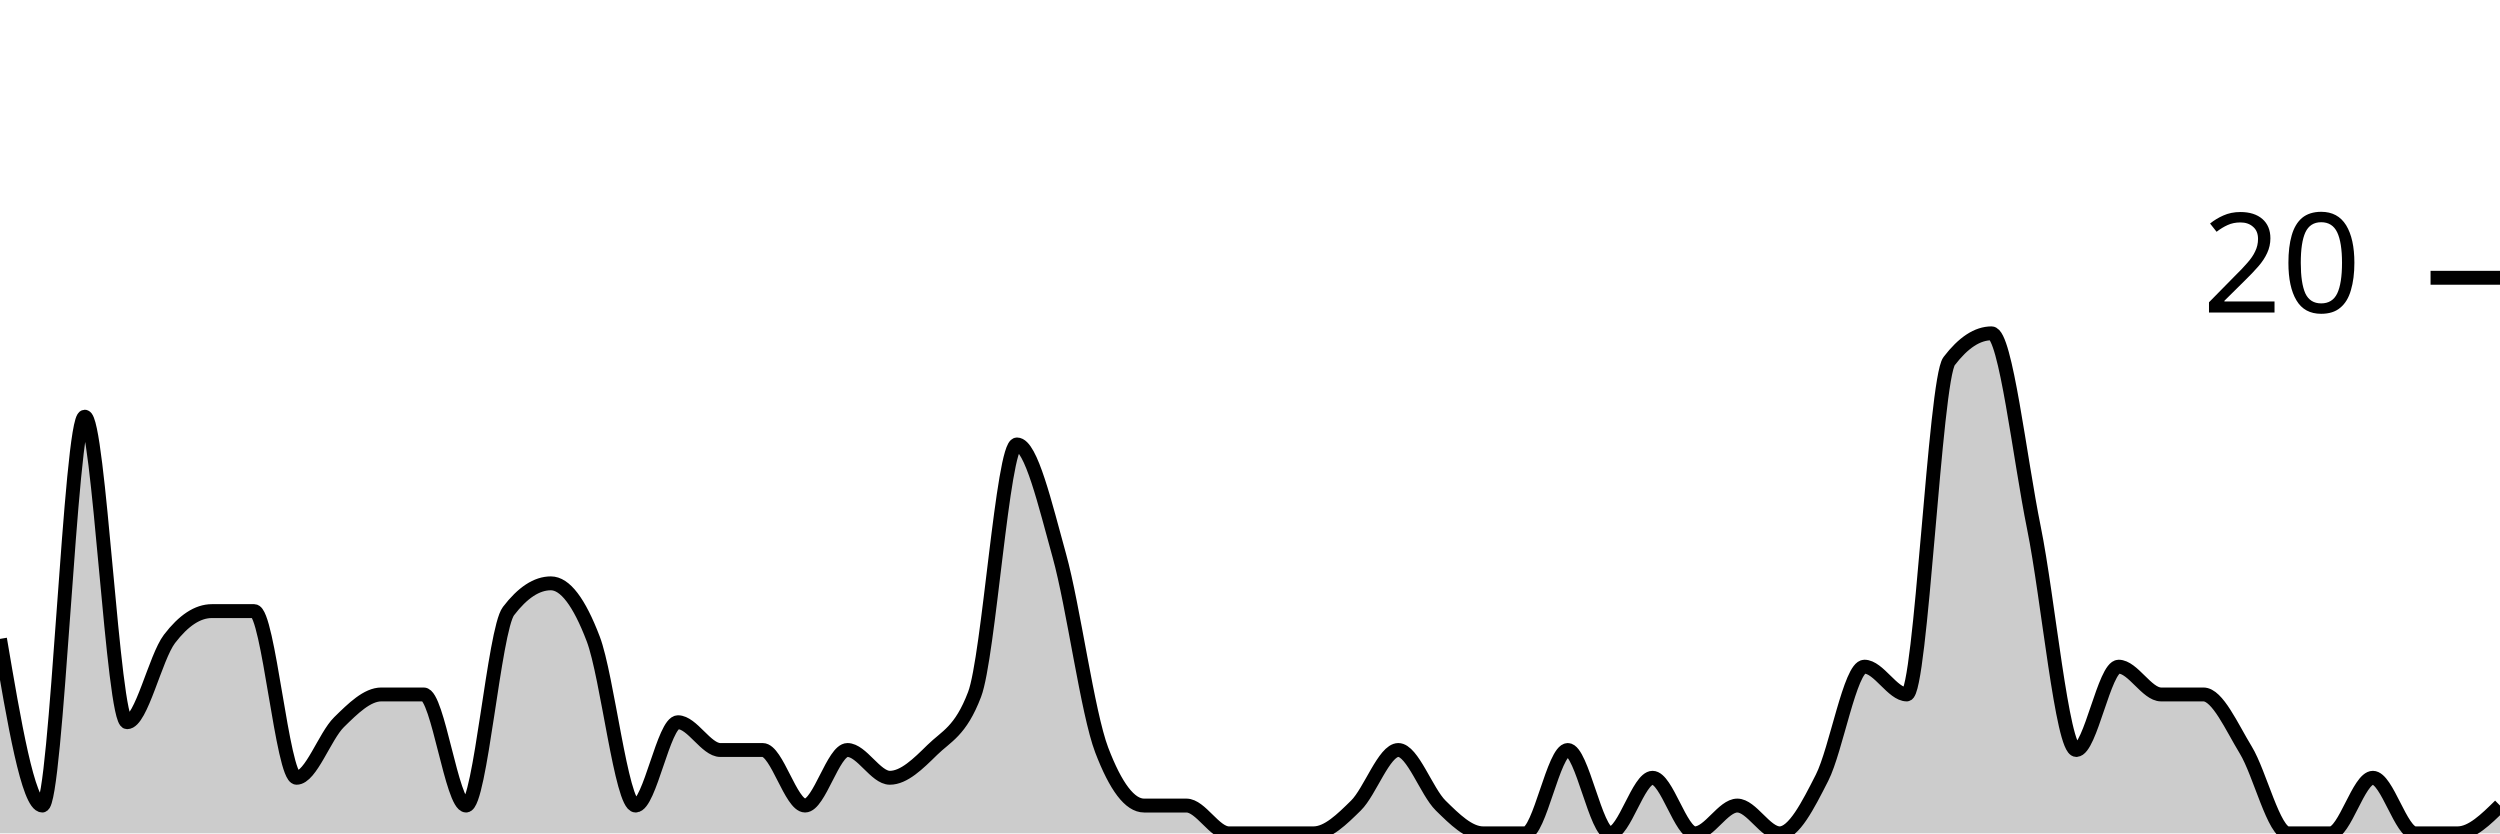
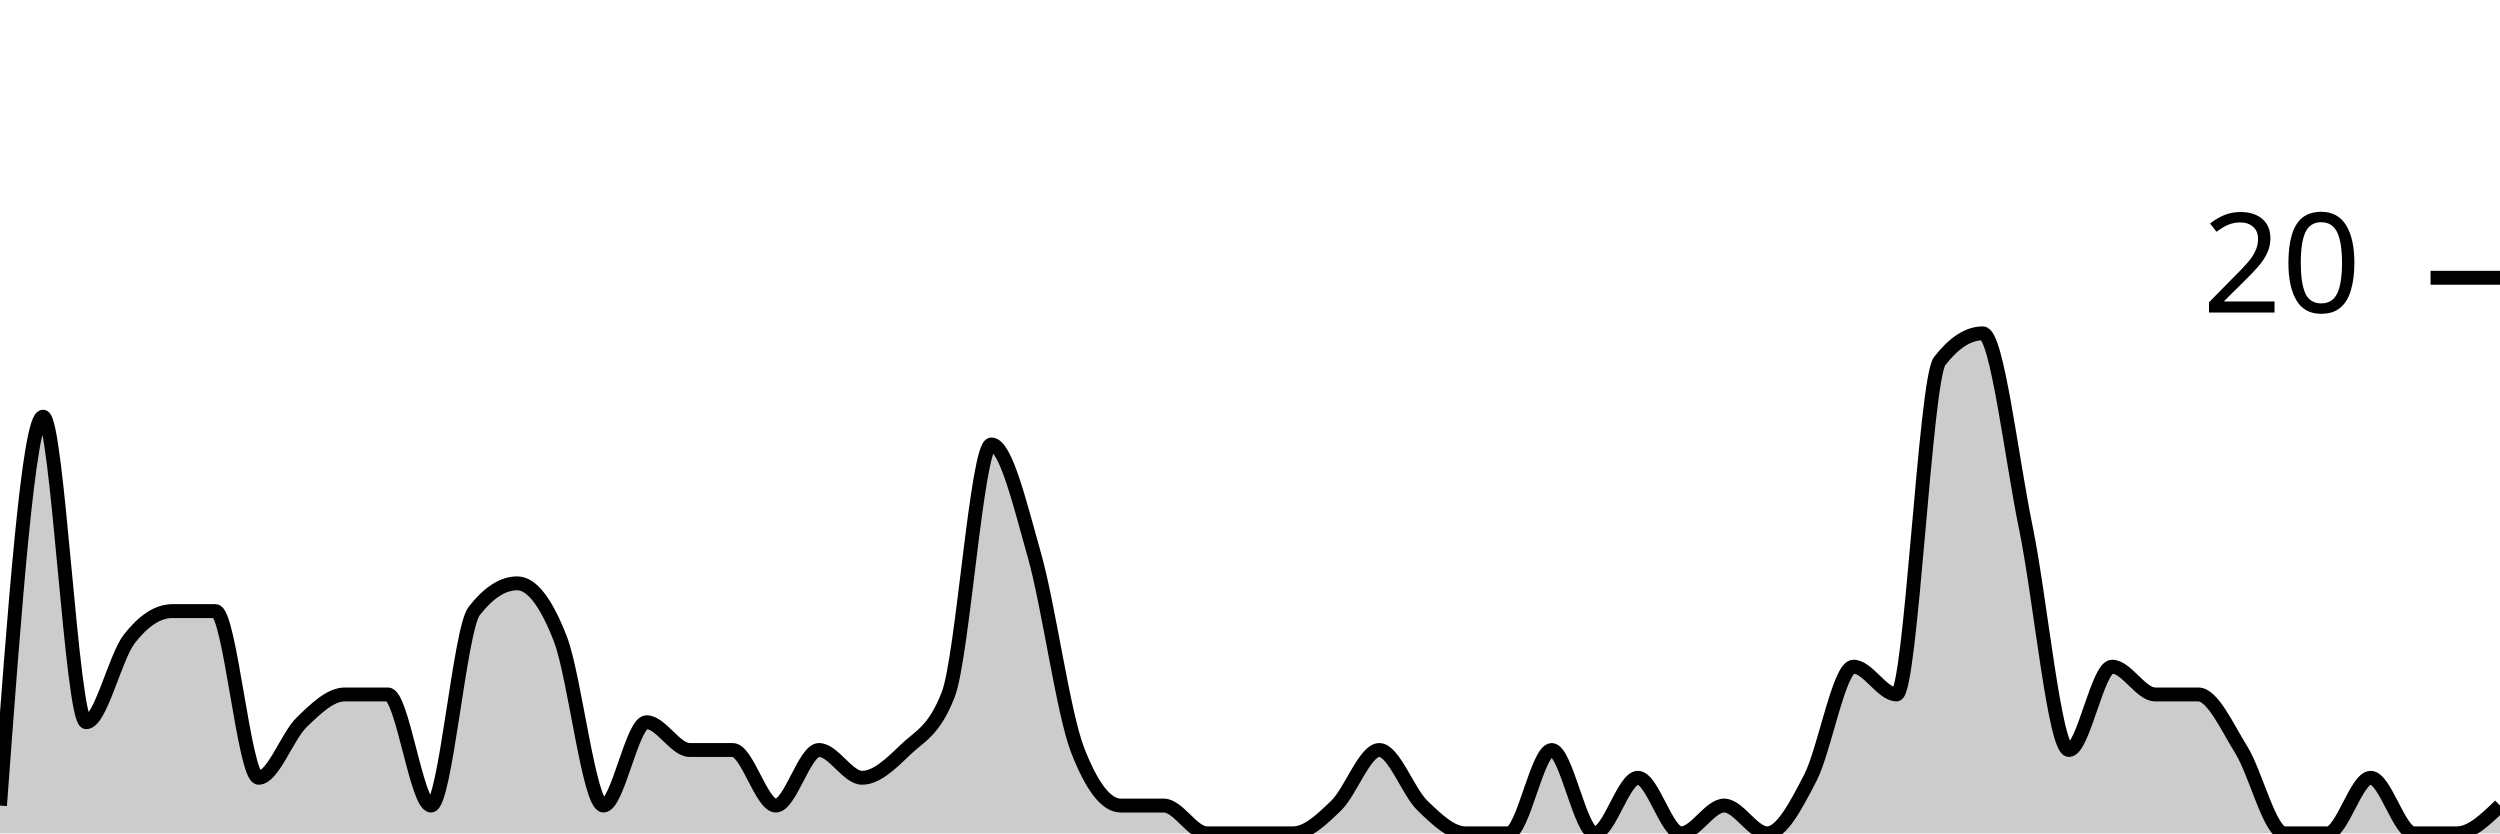
<svg xmlns="http://www.w3.org/2000/svg" viewBox="0 0 180 60">
  <g transform="translate(0,20)">
-     <path class="area" fill="rgba(0, 0, 0, 0.2)" d="M0,26C1.017,32,2.034,38,3.051,38C4.068,38,5.085,10,6.102,10C7.119,10,8.136,32,9.153,32C10.169,32,11.186,27.333,12.203,26C13.22,24.667,14.237,24,15.254,24C16.271,24,17.288,24,18.305,24C19.322,24,20.339,36,21.356,36C22.373,36,23.39,33,24.407,32C25.424,31,26.441,30,27.458,30C28.475,30,29.492,30,30.508,30C31.525,30,32.542,38,33.559,38C34.576,38,35.593,25.333,36.61,24C37.627,22.667,38.644,22,39.661,22C40.678,22,41.695,23.333,42.712,26C43.729,28.667,44.746,38,45.763,38C46.78,38,47.797,32,48.814,32C49.831,32,50.847,34,51.864,34C52.881,34,53.898,34,54.915,34C55.932,34,56.949,38,57.966,38C58.983,38,60,34,61.017,34C62.034,34,63.051,36,64.068,36C65.085,36,66.102,35,67.119,34C68.136,33,69.153,32.667,70.169,30C71.186,27.333,72.203,12,73.22,12C74.237,12,75.254,16.333,76.271,20C77.288,23.667,78.305,31.333,79.322,34C80.339,36.667,81.356,38,82.373,38C83.39,38,84.407,38,85.424,38C86.441,38,87.458,40,88.475,40C89.492,40,90.508,40,91.525,40C92.542,40,93.559,40,94.576,40C95.593,40,96.61,39,97.627,38C98.644,37,99.661,34,100.678,34C101.695,34,102.712,37,103.729,38C104.746,39,105.763,40,106.78,40C107.797,40,108.814,40,109.831,40C110.847,40,111.864,34,112.881,34C113.898,34,114.915,40,115.932,40C116.949,40,117.966,36,118.983,36C120,36,121.017,40,122.034,40C123.051,40,124.068,38,125.085,38C126.102,38,127.119,40,128.136,40C129.153,40,130.169,38,131.186,36C132.203,34,133.22,28,134.237,28C135.254,28,136.271,30,137.288,30C138.305,30,139.322,7.333,140.339,6C141.356,4.667,142.373,4,143.39,4C144.407,4,145.424,13,146.441,18C147.458,23,148.475,34,149.492,34C150.508,34,151.525,28,152.542,28C153.559,28,154.576,30,155.593,30C156.61,30,157.627,30,158.644,30C159.661,30,160.678,32.333,161.695,34C162.712,35.667,163.729,40,164.746,40C165.763,40,166.78,40,167.797,40C168.814,40,169.831,36,170.847,36C171.864,36,172.881,40,173.898,40C174.915,40,175.932,40,176.949,40C177.966,40,178.983,39,180,38L180,40C178.983,40,177.966,40,176.949,40C175.932,40,174.915,40,173.898,40C172.881,40,171.864,40,170.847,40C169.831,40,168.814,40,167.797,40C166.78,40,165.763,40,164.746,40C163.729,40,162.712,40,161.695,40C160.678,40,159.661,40,158.644,40C157.627,40,156.61,40,155.593,40C154.576,40,153.559,40,152.542,40C151.525,40,150.508,40,149.492,40C148.475,40,147.458,40,146.441,40C145.424,40,144.407,40,143.39,40C142.373,40,141.356,40,140.339,40C139.322,40,138.305,40,137.288,40C136.271,40,135.254,40,134.237,40C133.22,40,132.203,40,131.186,40C130.169,40,129.153,40,128.136,40C127.119,40,126.102,40,125.085,40C124.068,40,123.051,40,122.034,40C121.017,40,120,40,118.983,40C117.966,40,116.949,40,115.932,40C114.915,40,113.898,40,112.881,40C111.864,40,110.847,40,109.831,40C108.814,40,107.797,40,106.78,40C105.763,40,104.746,40,103.729,40C102.712,40,101.695,40,100.678,40C99.661,40,98.644,40,97.627,40C96.61,40,95.593,40,94.576,40C93.559,40,92.542,40,91.525,40C90.508,40,89.492,40,88.475,40C87.458,40,86.441,40,85.424,40C84.407,40,83.39,40,82.373,40C81.356,40,80.339,40,79.322,40C78.305,40,77.288,40,76.271,40C75.254,40,74.237,40,73.22,40C72.203,40,71.186,40,70.169,40C69.153,40,68.136,40,67.119,40C66.102,40,65.085,40,64.068,40C63.051,40,62.034,40,61.017,40C60,40,58.983,40,57.966,40C56.949,40,55.932,40,54.915,40C53.898,40,52.881,40,51.864,40C50.847,40,49.831,40,48.814,40C47.797,40,46.78,40,45.763,40C44.746,40,43.729,40,42.712,40C41.695,40,40.678,40,39.661,40C38.644,40,37.627,40,36.61,40C35.593,40,34.576,40,33.559,40C32.542,40,31.525,40,30.508,40C29.492,40,28.475,40,27.458,40C26.441,40,25.424,40,24.407,40C23.39,40,22.373,40,21.356,40C20.339,40,19.322,40,18.305,40C17.288,40,16.271,40,15.254,40C14.237,40,13.22,40,12.203,40C11.186,40,10.169,40,9.153,40C8.136,40,7.119,40,6.102,40C5.085,40,4.068,40,3.051,40C2.034,40,1.017,40,0,40Z" />
-     <path class="line" stroke="black" fill="none" d="M0,26C1.017,32,2.034,38,3.051,38C4.068,38,5.085,10,6.102,10C7.119,10,8.136,32,9.153,32C10.169,32,11.186,27.333,12.203,26C13.22,24.667,14.237,24,15.254,24C16.271,24,17.288,24,18.305,24C19.322,24,20.339,36,21.356,36C22.373,36,23.39,33,24.407,32C25.424,31,26.441,30,27.458,30C28.475,30,29.492,30,30.508,30C31.525,30,32.542,38,33.559,38C34.576,38,35.593,25.333,36.61,24C37.627,22.667,38.644,22,39.661,22C40.678,22,41.695,23.333,42.712,26C43.729,28.667,44.746,38,45.763,38C46.78,38,47.797,32,48.814,32C49.831,32,50.847,34,51.864,34C52.881,34,53.898,34,54.915,34C55.932,34,56.949,38,57.966,38C58.983,38,60,34,61.017,34C62.034,34,63.051,36,64.068,36C65.085,36,66.102,35,67.119,34C68.136,33,69.153,32.667,70.169,30C71.186,27.333,72.203,12,73.22,12C74.237,12,75.254,16.333,76.271,20C77.288,23.667,78.305,31.333,79.322,34C80.339,36.667,81.356,38,82.373,38C83.39,38,84.407,38,85.424,38C86.441,38,87.458,40,88.475,40C89.492,40,90.508,40,91.525,40C92.542,40,93.559,40,94.576,40C95.593,40,96.61,39,97.627,38C98.644,37,99.661,34,100.678,34C101.695,34,102.712,37,103.729,38C104.746,39,105.763,40,106.78,40C107.797,40,108.814,40,109.831,40C110.847,40,111.864,34,112.881,34C113.898,34,114.915,40,115.932,40C116.949,40,117.966,36,118.983,36C120,36,121.017,40,122.034,40C123.051,40,124.068,38,125.085,38C126.102,38,127.119,40,128.136,40C129.153,40,130.169,38,131.186,36C132.203,34,133.22,28,134.237,28C135.254,28,136.271,30,137.288,30C138.305,30,139.322,7.333,140.339,6C141.356,4.667,142.373,4,143.39,4C144.407,4,145.424,13,146.441,18C147.458,23,148.475,34,149.492,34C150.508,34,151.525,28,152.542,28C153.559,28,154.576,30,155.593,30C156.61,30,157.627,30,158.644,30C159.661,30,160.678,32.333,161.695,34C162.712,35.667,163.729,40,164.746,40C165.763,40,166.78,40,167.797,40C168.814,40,169.831,36,170.847,36C171.864,36,172.881,40,173.898,40C174.915,40,175.932,40,176.949,40C177.966,40,178.983,39,180,38" />
+     <path class="area" fill="rgba(0, 0, 0, 0.2)" d="M0,38C1.034,24,2.069,10,3.103,10C4.138,10,5.172,32,6.207,32C7.241,32,8.276,27.333,9.31,26C10.345,24.667,11.379,24,12.414,24C13.448,24,14.483,24,15.517,24C16.552,24,17.586,36,18.621,36C19.655,36,20.69,33,21.724,32C22.759,31,23.793,30,24.828,30C25.862,30,26.897,30,27.931,30C28.966,30,30,38,31.034,38C32.069,38,33.103,25.333,34.138,24C35.172,22.667,36.207,22,37.241,22C38.276,22,39.31,23.333,40.345,26C41.379,28.667,42.414,38,43.448,38C44.483,38,45.517,32,46.552,32C47.586,32,48.621,34,49.655,34C50.69,34,51.724,34,52.759,34C53.793,34,54.828,38,55.862,38C56.897,38,57.931,34,58.966,34C60,34,61.034,36,62.069,36C63.103,36,64.138,35,65.172,34C66.207,33,67.241,32.667,68.276,30C69.31,27.333,70.345,12,71.379,12C72.414,12,73.448,16.333,74.483,20C75.517,23.667,76.552,31.333,77.586,34C78.621,36.667,79.655,38,80.69,38C81.724,38,82.759,38,83.793,38C84.828,38,85.862,40,86.897,40C87.931,40,88.966,40,90,40C91.034,40,92.069,40,93.103,40C94.138,40,95.172,39,96.207,38C97.241,37,98.276,34,99.31,34C100.345,34,101.379,37,102.414,38C103.448,39,104.483,40,105.517,40C106.552,40,107.586,40,108.621,40C109.655,40,110.69,34,111.724,34C112.759,34,113.793,40,114.828,40C115.862,40,116.897,36,117.931,36C118.966,36,120,40,121.034,40C122.069,40,123.103,38,124.138,38C125.172,38,126.207,40,127.241,40C128.276,40,129.31,38,130.345,36C131.379,34,132.414,28,133.448,28C134.483,28,135.517,30,136.552,30C137.586,30,138.621,7.333,139.655,6C140.69,4.667,141.724,4,142.759,4C143.793,4,144.828,13,145.862,18C146.897,23,147.931,34,148.966,34C150,34,151.034,28,152.069,28C153.103,28,154.138,30,155.172,30C156.207,30,157.241,30,158.276,30C159.31,30,160.345,32.333,161.379,34C162.414,35.667,163.448,40,164.483,40C165.517,40,166.552,40,167.586,40C168.621,40,169.655,36,170.69,36C171.724,36,172.759,40,173.793,40C174.828,40,175.862,40,176.897,40C177.931,40,178.966,39,180,38L180,40C178.966,40,177.931,40,176.897,40C175.862,40,174.828,40,173.793,40C172.759,40,171.724,40,170.69,40C169.655,40,168.621,40,167.586,40C166.552,40,165.517,40,164.483,40C163.448,40,162.414,40,161.379,40C160.345,40,159.31,40,158.276,40C157.241,40,156.207,40,155.172,40C154.138,40,153.103,40,152.069,40C151.034,40,150,40,148.966,40C147.931,40,146.897,40,145.862,40C144.828,40,143.793,40,142.759,40C141.724,40,140.69,40,139.655,40C138.621,40,137.586,40,136.552,40C135.517,40,134.483,40,133.448,40C132.414,40,131.379,40,130.345,40C129.31,40,128.276,40,127.241,40C126.207,40,125.172,40,124.138,40C123.103,40,122.069,40,121.034,40C120,40,118.966,40,117.931,40C116.897,40,115.862,40,114.828,40C113.793,40,112.759,40,111.724,40C110.69,40,109.655,40,108.621,40C107.586,40,106.552,40,105.517,40C104.483,40,103.448,40,102.414,40C101.379,40,100.345,40,99.31,40C98.276,40,97.241,40,96.207,40C95.172,40,94.138,40,93.103,40C92.069,40,91.034,40,90,40C88.966,40,87.931,40,86.897,40C85.862,40,84.828,40,83.793,40C82.759,40,81.724,40,80.69,40C79.655,40,78.621,40,77.586,40C76.552,40,75.517,40,74.483,40C73.448,40,72.414,40,71.379,40C70.345,40,69.31,40,68.276,40C67.241,40,66.207,40,65.172,40C64.138,40,63.103,40,62.069,40C61.034,40,60,40,58.966,40C57.931,40,56.897,40,55.862,40C54.828,40,53.793,40,52.759,40C51.724,40,50.69,40,49.655,40C48.621,40,47.586,40,46.552,40C45.517,40,44.483,40,43.448,40C42.414,40,41.379,40,40.345,40C39.31,40,38.276,40,37.241,40C36.207,40,35.172,40,34.138,40C33.103,40,32.069,40,31.034,40C30,40,28.966,40,27.931,40C26.897,40,25.862,40,24.828,40C23.793,40,22.759,40,21.724,40C20.69,40,19.655,40,18.621,40C17.586,40,16.552,40,15.517,40C14.483,40,13.448,40,12.414,40C11.379,40,10.345,40,9.31,40C8.276,40,7.241,40,6.207,40C5.172,40,4.138,40,3.103,40C2.069,40,1.034,40,0,40Z" />
+     <path class="line" stroke="black" fill="none" d="M0,38C1.034,24,2.069,10,3.103,10C4.138,10,5.172,32,6.207,32C7.241,32,8.276,27.333,9.31,26C10.345,24.667,11.379,24,12.414,24C13.448,24,14.483,24,15.517,24C16.552,24,17.586,36,18.621,36C19.655,36,20.69,33,21.724,32C22.759,31,23.793,30,24.828,30C25.862,30,26.897,30,27.931,30C28.966,30,30,38,31.034,38C32.069,38,33.103,25.333,34.138,24C35.172,22.667,36.207,22,37.241,22C38.276,22,39.31,23.333,40.345,26C41.379,28.667,42.414,38,43.448,38C44.483,38,45.517,32,46.552,32C47.586,32,48.621,34,49.655,34C50.69,34,51.724,34,52.759,34C53.793,34,54.828,38,55.862,38C56.897,38,57.931,34,58.966,34C60,34,61.034,36,62.069,36C63.103,36,64.138,35,65.172,34C66.207,33,67.241,32.667,68.276,30C69.31,27.333,70.345,12,71.379,12C72.414,12,73.448,16.333,74.483,20C75.517,23.667,76.552,31.333,77.586,34C78.621,36.667,79.655,38,80.69,38C81.724,38,82.759,38,83.793,38C84.828,38,85.862,40,86.897,40C87.931,40,88.966,40,90,40C91.034,40,92.069,40,93.103,40C94.138,40,95.172,39,96.207,38C97.241,37,98.276,34,99.31,34C100.345,34,101.379,37,102.414,38C103.448,39,104.483,40,105.517,40C106.552,40,107.586,40,108.621,40C109.655,40,110.69,34,111.724,34C112.759,34,113.793,40,114.828,40C115.862,40,116.897,36,117.931,36C118.966,36,120,40,121.034,40C122.069,40,123.103,38,124.138,38C125.172,38,126.207,40,127.241,40C128.276,40,129.31,38,130.345,36C131.379,34,132.414,28,133.448,28C134.483,28,135.517,30,136.552,30C137.586,30,138.621,7.333,139.655,6C140.69,4.667,141.724,4,142.759,4C143.793,4,144.828,13,145.862,18C146.897,23,147.931,34,148.966,34C150,34,151.034,28,152.069,28C153.103,28,154.138,30,155.172,30C156.207,30,157.241,30,158.276,30C159.31,30,160.345,32.333,161.379,34C162.414,35.667,163.448,40,164.483,40C165.517,40,166.552,40,167.586,40C168.621,40,169.655,36,170.69,36C171.724,36,172.759,40,173.793,40C174.828,40,175.862,40,176.897,40C177.931,40,178.966,39,180,38" />
    <path class="axis-ceiling" stroke-width="1" stroke="black" fill="none" d="M175,0L180,0" />
    <text class="axis-ceiling-label" font-family="sans-serif" text-anchor="end" font-size="10px" x="170" y="2.5">20</text>
  </g>
</svg>
